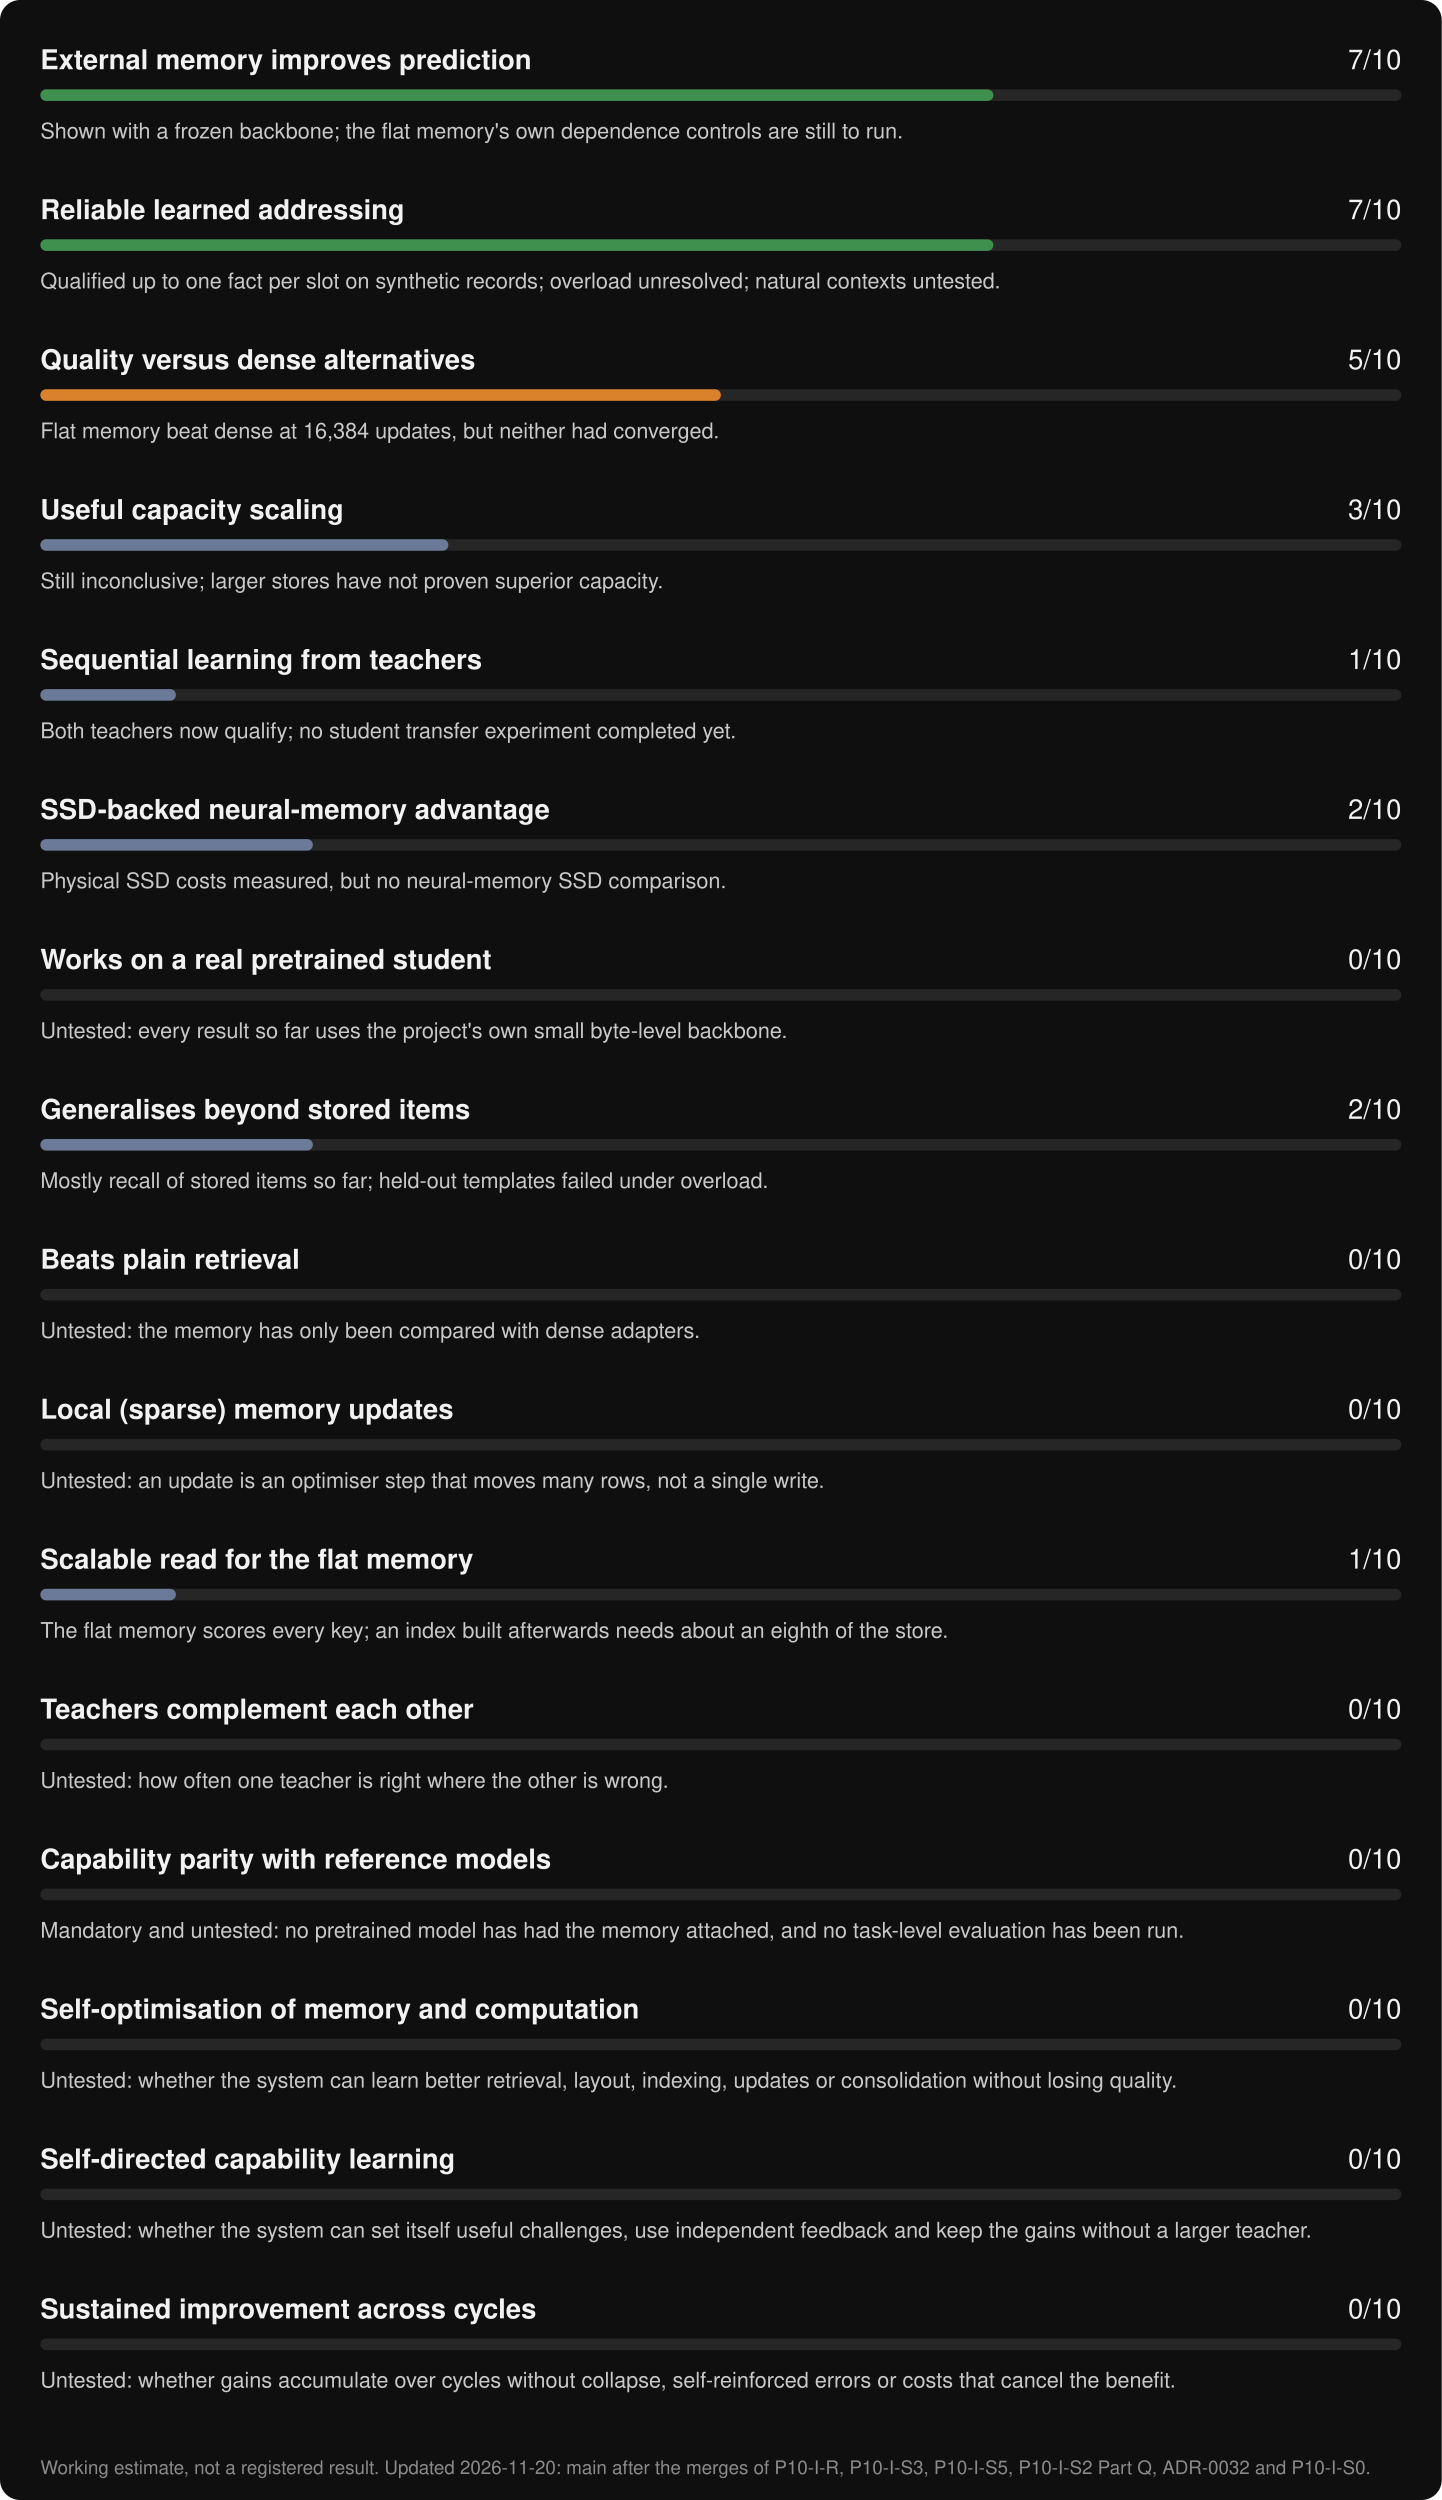
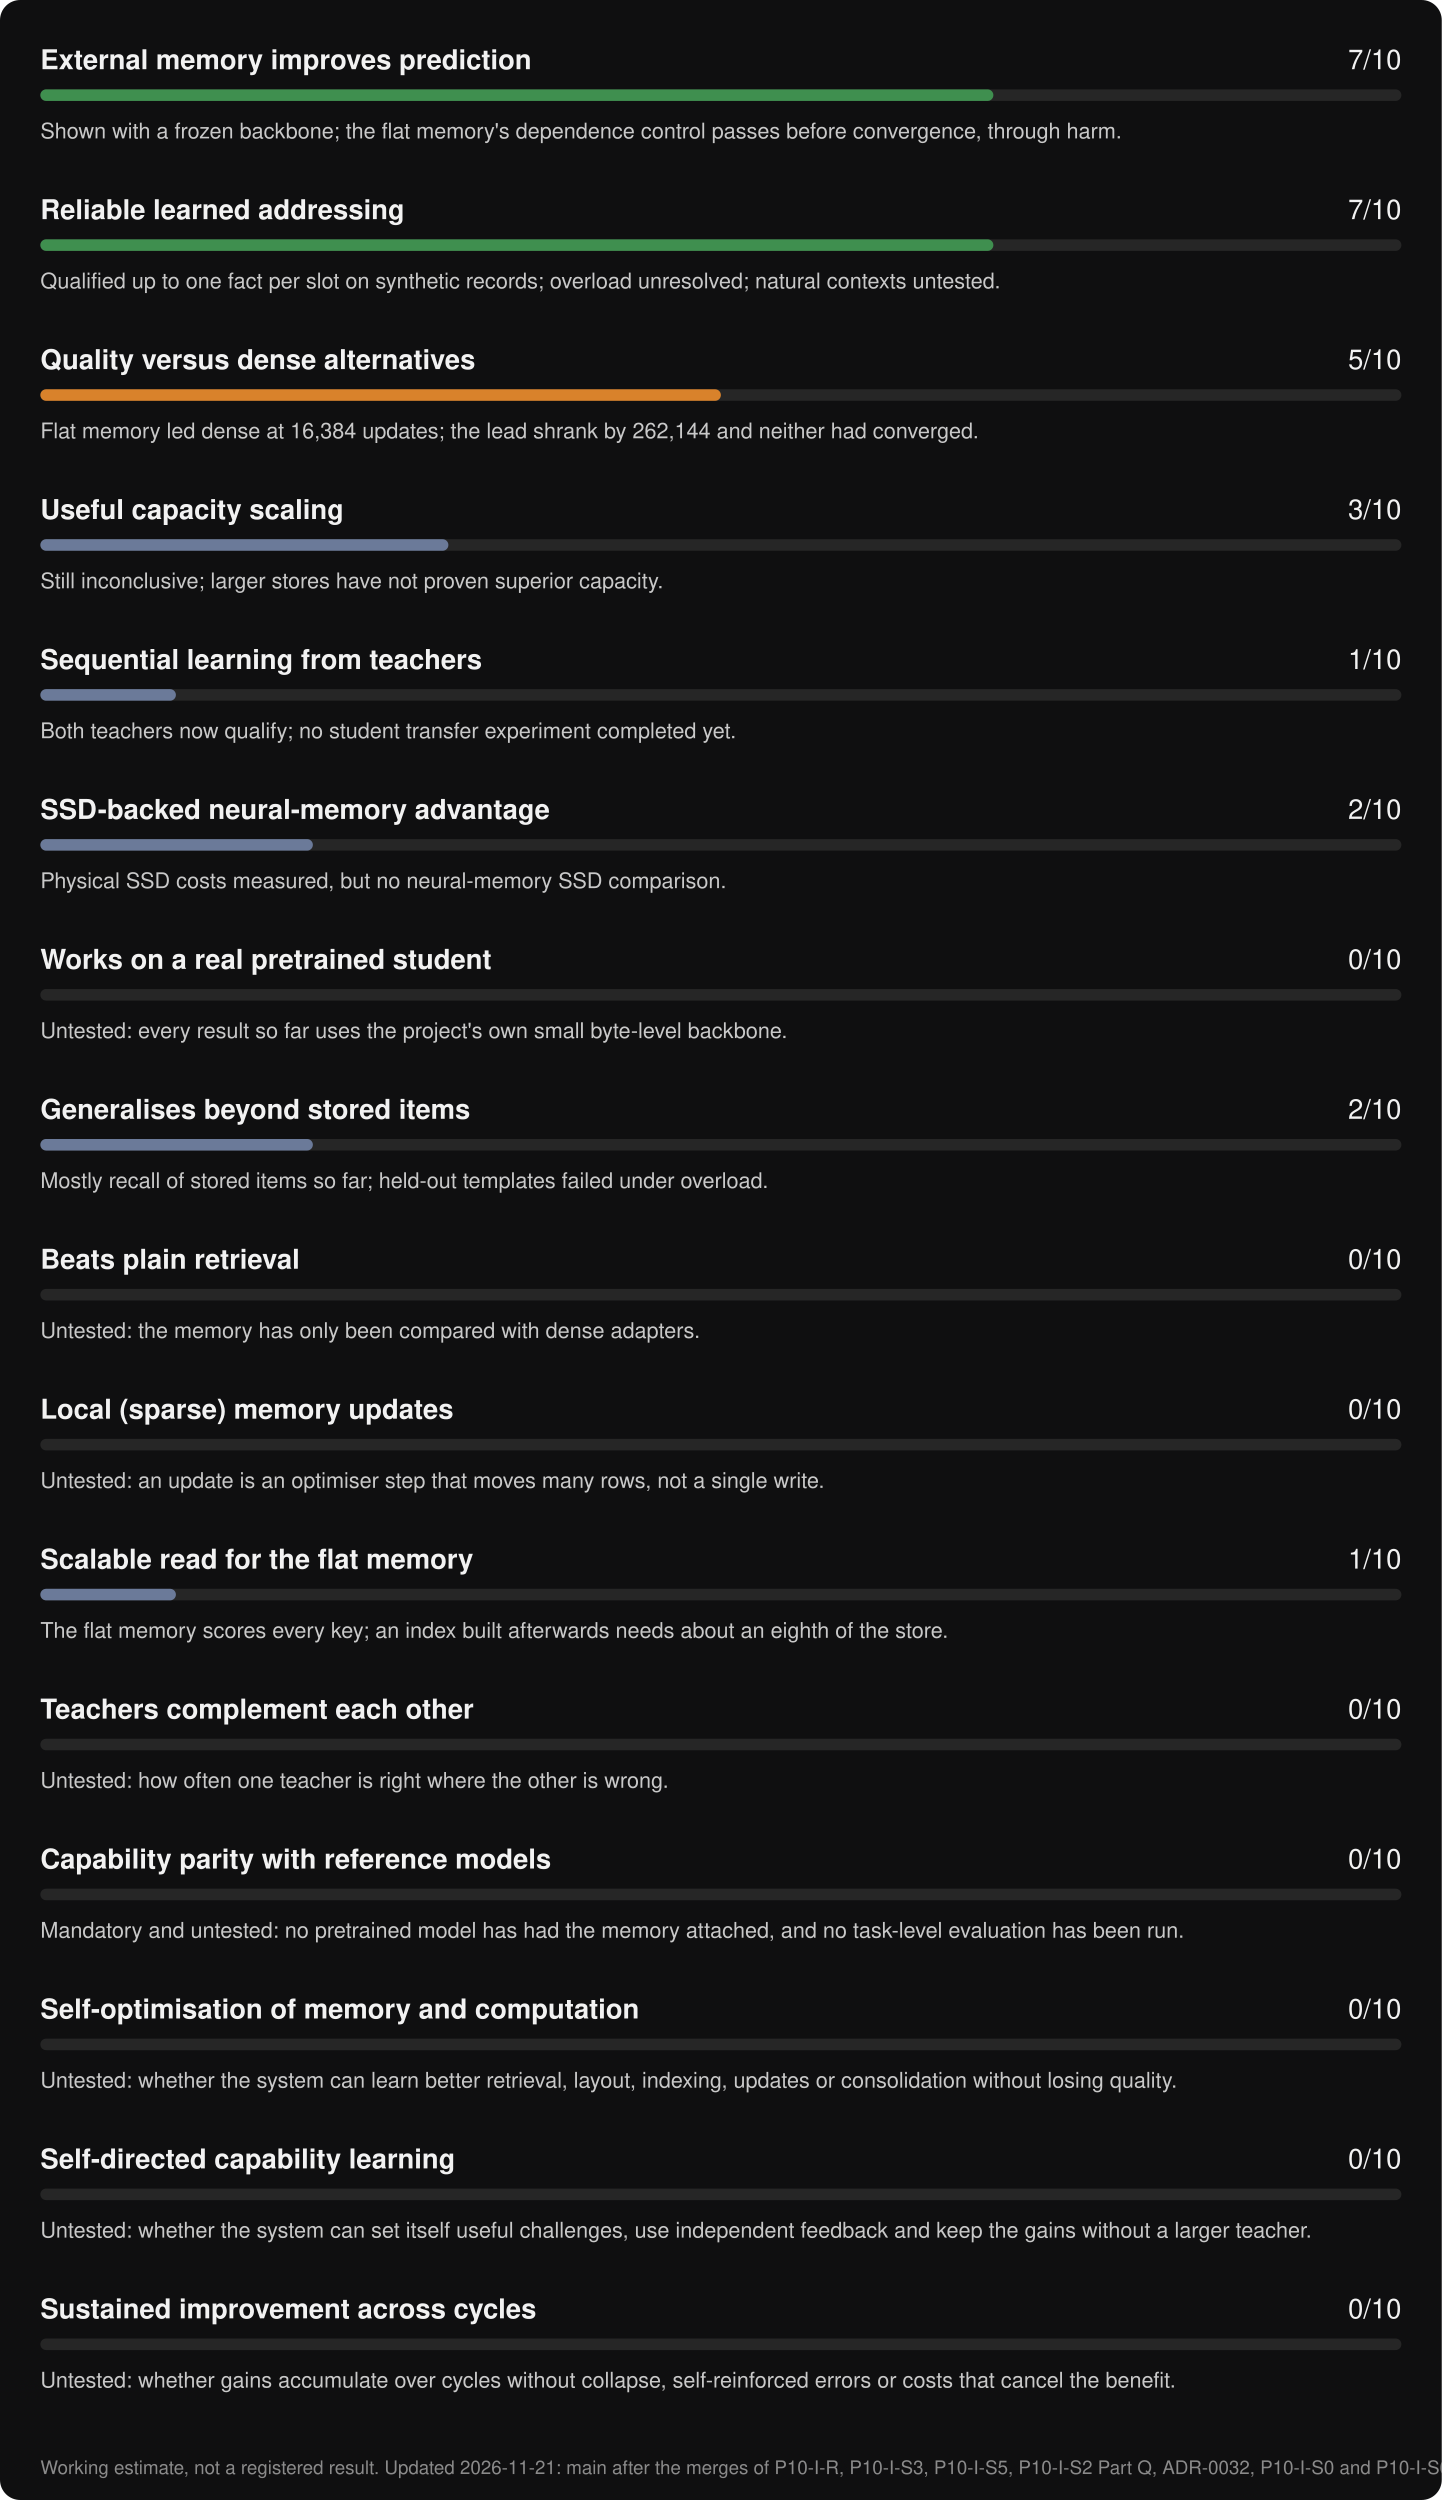
- <svg xmlns="http://www.w3.org/2000/svg" width="1000" height="1734" viewBox="0 0 1000 1734" role="img" aria-label="ArborLM progress scorecard, updated 2026-11-20">
+ <svg xmlns="http://www.w3.org/2000/svg" width="1000" height="1734" viewBox="0 0 1000 1734" role="img" aria-label="ArborLM progress scorecard, updated 2026-11-21">
  <rect width="1000" height="1734" rx="14" fill="#0f0f10" />
  <g font-family="-apple-system, BlinkMacSystemFont, 'Segoe UI', Helvetica, Arial, sans-serif">
    <text x="28" y="48" fill="#f2f2f2" font-size="19" font-weight="600">External memory improves prediction</text>
    <text x="972" y="48" fill="#f2f2f2" font-size="19" text-anchor="end">7/10</text>
    <rect x="28" y="62" width="944" height="8" rx="4" fill="#262626" />
    <rect x="28" y="62" width="661" height="8" rx="4" fill="#3f8f4f" />
-     <text x="28" y="96" fill="#c9c9c9" font-size="15">Shown with a frozen backbone; the flat memory's own dependence controls are still to run.</text>
+     <text x="28" y="96" fill="#c9c9c9" font-size="15">Shown with a frozen backbone; the flat memory's dependence control passes before convergence, through harm.</text>
    <text x="28" y="152" fill="#f2f2f2" font-size="19" font-weight="600">Reliable learned addressing</text>
    <text x="972" y="152" fill="#f2f2f2" font-size="19" text-anchor="end">7/10</text>
    <rect x="28" y="166" width="944" height="8" rx="4" fill="#262626" />
    <rect x="28" y="166" width="661" height="8" rx="4" fill="#3f8f4f" />
    <text x="28" y="200" fill="#c9c9c9" font-size="15">Qualified up to one fact per slot on synthetic records; overload unresolved; natural contexts untested.</text>
    <text x="28" y="256" fill="#f2f2f2" font-size="19" font-weight="600">Quality versus dense alternatives</text>
    <text x="972" y="256" fill="#f2f2f2" font-size="19" text-anchor="end">5/10</text>
    <rect x="28" y="270" width="944" height="8" rx="4" fill="#262626" />
    <rect x="28" y="270" width="472" height="8" rx="4" fill="#d9822b" />
-     <text x="28" y="304" fill="#c9c9c9" font-size="15">Flat memory beat dense at 16,384 updates, but neither had converged.</text>
+     <text x="28" y="304" fill="#c9c9c9" font-size="15">Flat memory led dense at 16,384 updates; the lead shrank by 262,144 and neither had converged.</text>
    <text x="28" y="360" fill="#f2f2f2" font-size="19" font-weight="600">Useful capacity scaling</text>
    <text x="972" y="360" fill="#f2f2f2" font-size="19" text-anchor="end">3/10</text>
    <rect x="28" y="374" width="944" height="8" rx="4" fill="#262626" />
    <rect x="28" y="374" width="283" height="8" rx="4" fill="#6b7a99" />
    <text x="28" y="408" fill="#c9c9c9" font-size="15">Still inconclusive; larger stores have not proven superior capacity.</text>
    <text x="28" y="464" fill="#f2f2f2" font-size="19" font-weight="600">Sequential learning from teachers</text>
    <text x="972" y="464" fill="#f2f2f2" font-size="19" text-anchor="end">1/10</text>
    <rect x="28" y="478" width="944" height="8" rx="4" fill="#262626" />
    <rect x="28" y="478" width="94" height="8" rx="4" fill="#6b7a99" />
    <text x="28" y="512" fill="#c9c9c9" font-size="15">Both teachers now qualify; no student transfer experiment completed yet.</text>
    <text x="28" y="568" fill="#f2f2f2" font-size="19" font-weight="600">SSD-backed neural-memory advantage</text>
    <text x="972" y="568" fill="#f2f2f2" font-size="19" text-anchor="end">2/10</text>
    <rect x="28" y="582" width="944" height="8" rx="4" fill="#262626" />
    <rect x="28" y="582" width="189" height="8" rx="4" fill="#6b7a99" />
    <text x="28" y="616" fill="#c9c9c9" font-size="15">Physical SSD costs measured, but no neural-memory SSD comparison.</text>
    <text x="28" y="672" fill="#f2f2f2" font-size="19" font-weight="600">Works on a real pretrained student</text>
    <text x="972" y="672" fill="#f2f2f2" font-size="19" text-anchor="end">0/10</text>
    <rect x="28" y="686" width="944" height="8" rx="4" fill="#262626" />
    <rect x="28" y="686" width="0" height="8" rx="4" fill="#6b7a99" />
    <text x="28" y="720" fill="#c9c9c9" font-size="15">Untested: every result so far uses the project's own small byte-level backbone.</text>
    <text x="28" y="776" fill="#f2f2f2" font-size="19" font-weight="600">Generalises beyond stored items</text>
    <text x="972" y="776" fill="#f2f2f2" font-size="19" text-anchor="end">2/10</text>
    <rect x="28" y="790" width="944" height="8" rx="4" fill="#262626" />
    <rect x="28" y="790" width="189" height="8" rx="4" fill="#6b7a99" />
    <text x="28" y="824" fill="#c9c9c9" font-size="15">Mostly recall of stored items so far; held-out templates failed under overload.</text>
    <text x="28" y="880" fill="#f2f2f2" font-size="19" font-weight="600">Beats plain retrieval</text>
    <text x="972" y="880" fill="#f2f2f2" font-size="19" text-anchor="end">0/10</text>
    <rect x="28" y="894" width="944" height="8" rx="4" fill="#262626" />
    <rect x="28" y="894" width="0" height="8" rx="4" fill="#6b7a99" />
    <text x="28" y="928" fill="#c9c9c9" font-size="15">Untested: the memory has only been compared with dense adapters.</text>
    <text x="28" y="984" fill="#f2f2f2" font-size="19" font-weight="600">Local (sparse) memory updates</text>
    <text x="972" y="984" fill="#f2f2f2" font-size="19" text-anchor="end">0/10</text>
    <rect x="28" y="998" width="944" height="8" rx="4" fill="#262626" />
    <rect x="28" y="998" width="0" height="8" rx="4" fill="#6b7a99" />
    <text x="28" y="1032" fill="#c9c9c9" font-size="15">Untested: an update is an optimiser step that moves many rows, not a single write.</text>
    <text x="28" y="1088" fill="#f2f2f2" font-size="19" font-weight="600">Scalable read for the flat memory</text>
    <text x="972" y="1088" fill="#f2f2f2" font-size="19" text-anchor="end">1/10</text>
    <rect x="28" y="1102" width="944" height="8" rx="4" fill="#262626" />
    <rect x="28" y="1102" width="94" height="8" rx="4" fill="#6b7a99" />
    <text x="28" y="1136" fill="#c9c9c9" font-size="15">The flat memory scores every key; an index built afterwards needs about an eighth of the store.</text>
    <text x="28" y="1192" fill="#f2f2f2" font-size="19" font-weight="600">Teachers complement each other</text>
    <text x="972" y="1192" fill="#f2f2f2" font-size="19" text-anchor="end">0/10</text>
    <rect x="28" y="1206" width="944" height="8" rx="4" fill="#262626" />
    <rect x="28" y="1206" width="0" height="8" rx="4" fill="#6b7a99" />
    <text x="28" y="1240" fill="#c9c9c9" font-size="15">Untested: how often one teacher is right where the other is wrong.</text>
    <text x="28" y="1296" fill="#f2f2f2" font-size="19" font-weight="600">Capability parity with reference models</text>
    <text x="972" y="1296" fill="#f2f2f2" font-size="19" text-anchor="end">0/10</text>
    <rect x="28" y="1310" width="944" height="8" rx="4" fill="#262626" />
    <rect x="28" y="1310" width="0" height="8" rx="4" fill="#6b7a99" />
    <text x="28" y="1344" fill="#c9c9c9" font-size="15">Mandatory and untested: no pretrained model has had the memory attached, and no task-level evaluation has been run.</text>
    <text x="28" y="1400" fill="#f2f2f2" font-size="19" font-weight="600">Self-optimisation of memory and computation</text>
    <text x="972" y="1400" fill="#f2f2f2" font-size="19" text-anchor="end">0/10</text>
    <rect x="28" y="1414" width="944" height="8" rx="4" fill="#262626" />
    <rect x="28" y="1414" width="0" height="8" rx="4" fill="#6b7a99" />
    <text x="28" y="1448" fill="#c9c9c9" font-size="15">Untested: whether the system can learn better retrieval, layout, indexing, updates or consolidation without losing quality.</text>
    <text x="28" y="1504" fill="#f2f2f2" font-size="19" font-weight="600">Self-directed capability learning</text>
    <text x="972" y="1504" fill="#f2f2f2" font-size="19" text-anchor="end">0/10</text>
    <rect x="28" y="1518" width="944" height="8" rx="4" fill="#262626" />
    <rect x="28" y="1518" width="0" height="8" rx="4" fill="#6b7a99" />
    <text x="28" y="1552" fill="#c9c9c9" font-size="15">Untested: whether the system can set itself useful challenges, use independent feedback and keep the gains without a larger teacher.</text>
    <text x="28" y="1608" fill="#f2f2f2" font-size="19" font-weight="600">Sustained improvement across cycles</text>
    <text x="972" y="1608" fill="#f2f2f2" font-size="19" text-anchor="end">0/10</text>
    <rect x="28" y="1622" width="944" height="8" rx="4" fill="#262626" />
    <rect x="28" y="1622" width="0" height="8" rx="4" fill="#6b7a99" />
    <text x="28" y="1656" fill="#c9c9c9" font-size="15">Untested: whether gains accumulate over cycles without collapse, self-reinforced errors or costs that cancel the benefit.</text>
-     <text x="28" y="1716" fill="#8a8a8a" font-size="13">Working estimate, not a registered result. Updated 2026-11-20: main after the merges of P10-I-R, P10-I-S3, P10-I-S5, P10-I-S2 Part Q, ADR-0032 and P10-I-S0.</text>
+     <text x="28" y="1716" fill="#8a8a8a" font-size="13">Working estimate, not a registered result. Updated 2026-11-21: main after the merges of P10-I-R, P10-I-S3, P10-I-S5, P10-I-S2 Part Q, ADR-0032, P10-I-S0 and P10-I-S6.</text>
  </g>
</svg>
